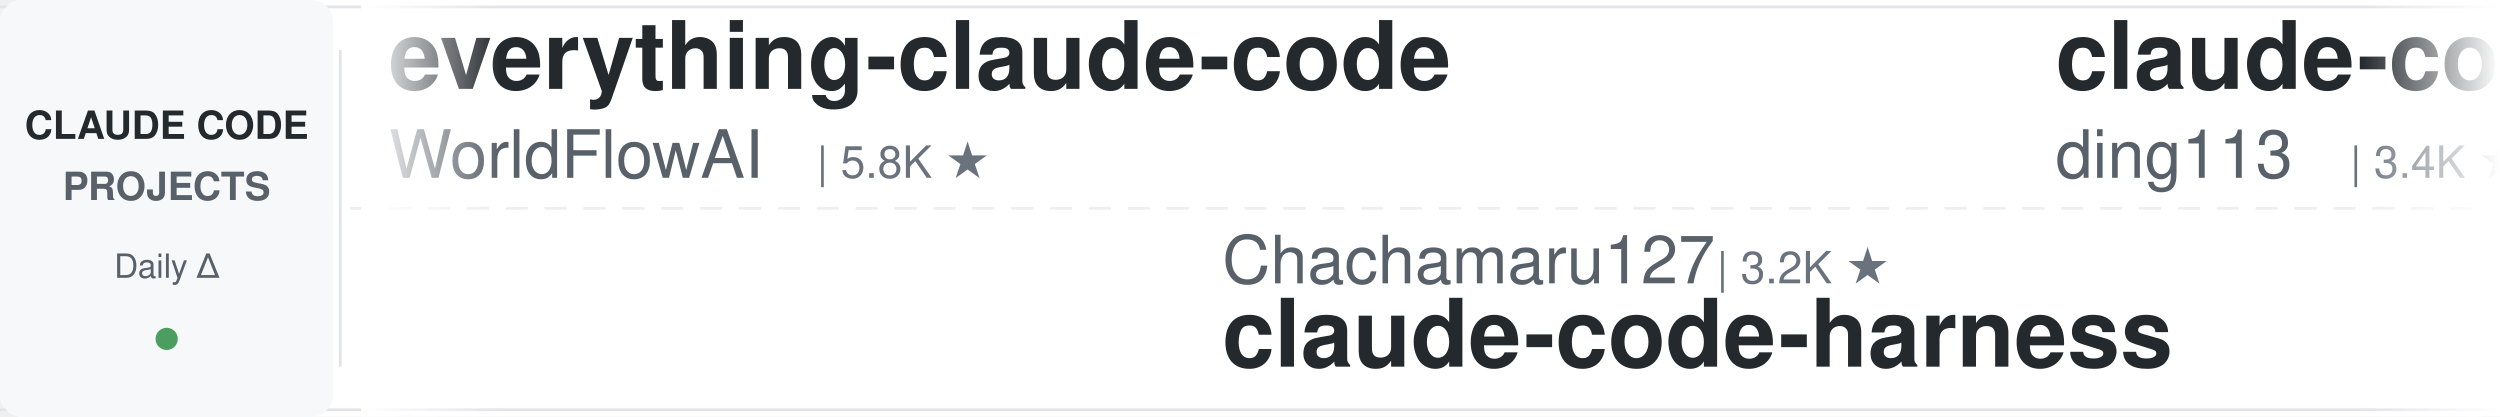
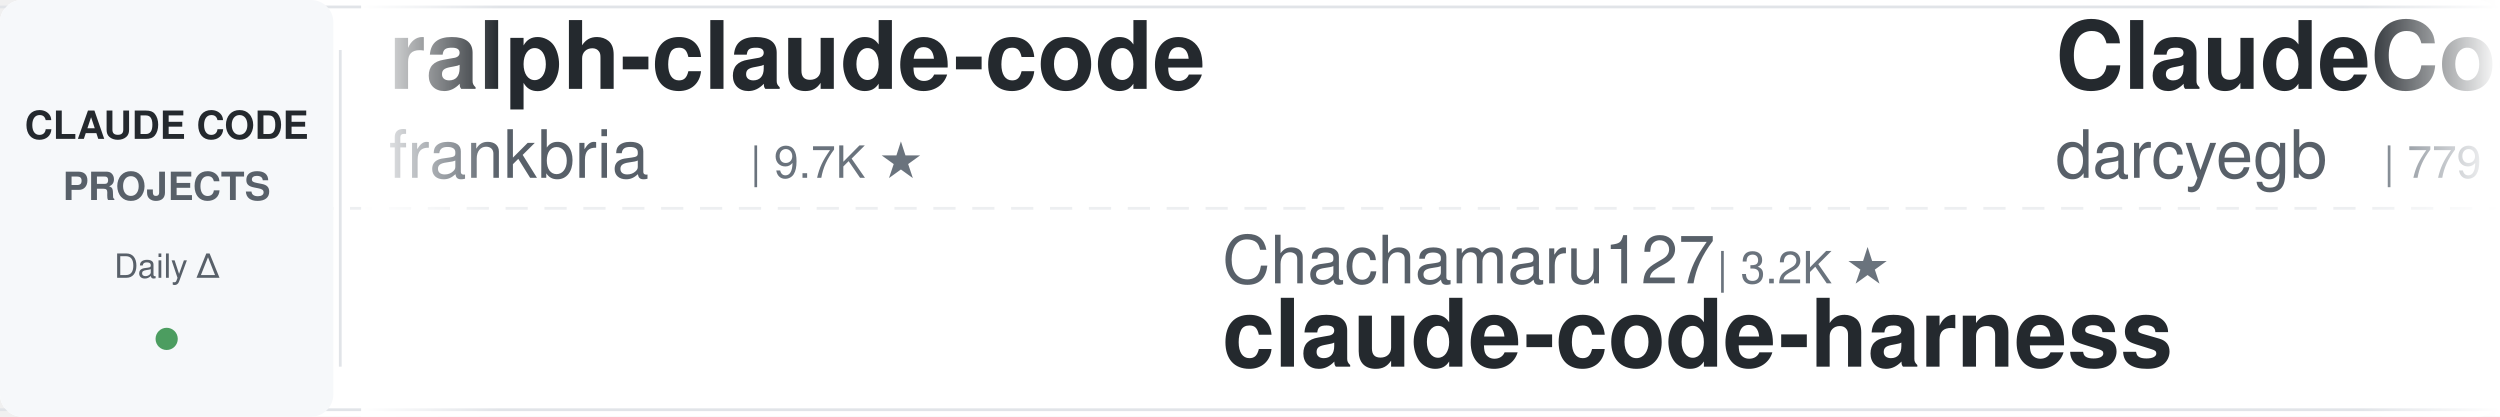
<svg xmlns="http://www.w3.org/2000/svg" width="900" height="150">
  <defs>
    <linearGradient id="leftFade" x1="0%" y1="0%" x2="100%" y2="0%">
      <stop offset="0%" style="stop-color:#ffffff;stop-opacity:1" />
      <stop offset="100%" style="stop-color:#ffffff;stop-opacity:0" />
    </linearGradient>
    <linearGradient id="rightFade" x1="0%" y1="0%" x2="100%" y2="0%">
      <stop offset="0%" style="stop-color:#ffffff;stop-opacity:0" />
      <stop offset="100%" style="stop-color:#ffffff;stop-opacity:1" />
    </linearGradient>
  </defs>
  <rect width="900" height="150" fill="#ffffff" rx="8" />
  <rect x="0" y="2" width="900" height="1" fill="#e1e4e8" />
  <rect x="0" y="147" width="900" height="1" fill="#e1e4e8" />
  <line x1="0" y1="75" x2="900" y2="75" stroke="#e1e4e8" stroke-width="1" stroke-dasharray="8 6" opacity="0.6" />
  <rect x="0" y="0" width="120" height="150" fill="#f6f8fa" rx="8" />
  <text x="60" y="50" font-family="-apple-system, BlinkMacSystemFont, 'Segoe UI', Helvetica, Arial, sans-serif" font-size="14" font-weight="600" fill="#24292e" text-anchor="middle">CLAUDE CODE</text>
  <text x="60" y="72" font-family="-apple-system, BlinkMacSystemFont, 'Segoe UI', Helvetica, Arial, sans-serif" font-size="14" font-weight="600" fill="#586069" text-anchor="middle">PROJECTS</text>
  <text x="60" y="100" font-family="-apple-system, BlinkMacSystemFont, 'Segoe UI', Helvetica, Arial, sans-serif" font-size="12" font-weight="500" fill="#586069" text-anchor="middle">Daily Δ</text>
  <circle cx="60" cy="122" r="4" fill="#22863a" opacity="0.8" />
  <rect x="122" y="18" width="1" height="114" fill="#e1e4e8" />
  <clipPath id="tickerClip">
    <rect x="130" y="0" width="770" height="150" />
  </clipPath>
  <g clip-path="url(#tickerClip)">
    <g id="tickerItems">
      <animateTransform attributeName="transform" attributeType="XML" type="translate" from="0 0" to="-3000 0" dur="54s" repeatCount="indefinite" />
      <g transform="translate(0, 0)">
-         <text x="140" y="32" font-family="-apple-system, BlinkMacSystemFont, 'Segoe UI', Helvetica, Arial, sans-serif" font-size="34" font-weight="600" fill="#24292e">everything-claude-code</text>
-         <text x="140" y="64" font-family="-apple-system, BlinkMacSystemFont, 'Segoe UI', Helvetica, Arial, sans-serif" font-size="24" font-weight="400" fill="#586069">WorldFlowAI</text>
-         <text x="294" y="64" font-family="-apple-system, BlinkMacSystemFont, 'Segoe UI', Helvetica, Arial, sans-serif" font-size="16" font-weight="500" fill="#6a737d">| 5.8K ★</text>
+         <text x="140" y="32" font-family="-apple-system, BlinkMacSystemFont, 'Segoe UI', Helvetica, Arial, sans-serif" font-size="34" font-weight="600" fill="#24292e">ralph-claude-code</text>
+         <text x="140" y="64" font-family="-apple-system, BlinkMacSystemFont, 'Segoe UI', Helvetica, Arial, sans-serif" font-size="24" font-weight="400" fill="#586069">frankbria</text>
+         <text x="270" y="64" font-family="-apple-system, BlinkMacSystemFont, 'Segoe UI', Helvetica, Arial, sans-serif" font-size="16" font-weight="500" fill="#6a737d">| 9.7K ★</text>
      </g>
      <g transform="translate(300, 0)">
        <text x="140" y="102" font-family="-apple-system, BlinkMacSystemFont, 'Segoe UI', Helvetica, Arial, sans-serif" font-size="24" font-weight="400" fill="#586069">Chachamaru127</text>
        <text x="318" y="102" font-family="-apple-system, BlinkMacSystemFont, 'Segoe UI', Helvetica, Arial, sans-serif" font-size="16" font-weight="500" fill="#6a737d">| 3.2K ★</text>
        <text x="140" y="132" font-family="-apple-system, BlinkMacSystemFont, 'Segoe UI', Helvetica, Arial, sans-serif" font-size="34" font-weight="600" fill="#24292e">claude-code-harness</text>
      </g>
      <g transform="translate(600, 0)">
-         <text x="140" y="32" font-family="-apple-system, BlinkMacSystemFont, 'Segoe UI', Helvetica, Arial, sans-serif" font-size="34" font-weight="600" fill="#24292e">claude-code-hub</text>
-         <text x="140" y="64" font-family="-apple-system, BlinkMacSystemFont, 'Segoe UI', Helvetica, Arial, sans-serif" font-size="24" font-weight="400" fill="#586069">ding113</text>
-         <text x="246" y="64" font-family="-apple-system, BlinkMacSystemFont, 'Segoe UI', Helvetica, Arial, sans-serif" font-size="16" font-weight="500" fill="#6a737d">| 3.4K ★</text>
+         <text x="140" y="32" font-family="-apple-system, BlinkMacSystemFont, 'Segoe UI', Helvetica, Arial, sans-serif" font-size="34" font-weight="600" fill="#24292e">ClaudeCodeAgents</text>
+         <text x="140" y="64" font-family="-apple-system, BlinkMacSystemFont, 'Segoe UI', Helvetica, Arial, sans-serif" font-size="24" font-weight="400" fill="#586069">darcyegb</text>
+         <text x="258" y="64" font-family="-apple-system, BlinkMacSystemFont, 'Segoe UI', Helvetica, Arial, sans-serif" font-size="16" font-weight="500" fill="#6a737d">| 779 ★</text>
      </g>
      <g transform="translate(900, 0)">
-         <text x="140" y="102" font-family="-apple-system, BlinkMacSystemFont, 'Segoe UI', Helvetica, Arial, sans-serif" font-size="24" font-weight="400" fill="#586069">repowise-dev</text>
-         <text x="306" y="102" font-family="-apple-system, BlinkMacSystemFont, 'Segoe UI', Helvetica, Arial, sans-serif" font-size="16" font-weight="500" fill="#6a737d">| 1.2K ★</text>
-         <text x="140" y="132" font-family="-apple-system, BlinkMacSystemFont, 'Segoe UI', Helvetica, Arial, sans-serif" font-size="34" font-weight="600" fill="#24292e">claude-code-prompts</text>
+         <text x="140" y="102" font-family="-apple-system, BlinkMacSystemFont, 'Segoe UI', Helvetica, Arial, sans-serif" font-size="24" font-weight="400" fill="#586069">shareAI-lab</text>
+         <text x="294" y="102" font-family="-apple-system, BlinkMacSystemFont, 'Segoe UI', Helvetica, Arial, sans-serif" font-size="16" font-weight="500" fill="#6a737d">| 79.8K ★</text>
+         <text x="140" y="132" font-family="-apple-system, BlinkMacSystemFont, 'Segoe UI', Helvetica, Arial, sans-serif" font-size="34" font-weight="600" fill="#24292e">learn-claude-code</text>
      </g>
      <g transform="translate(1200, 0)">
-         <text x="140" y="32" font-family="-apple-system, BlinkMacSystemFont, 'Segoe UI', Helvetica, Arial, sans-serif" font-size="34" font-weight="600" fill="#24292e">claude-code-system-promp...</text>
-         <text x="140" y="64" font-family="-apple-system, BlinkMacSystemFont, 'Segoe UI', Helvetica, Arial, sans-serif" font-size="24" font-weight="400" fill="#586069">Piebald-AI</text>
-         <text x="282" y="64" font-family="-apple-system, BlinkMacSystemFont, 'Segoe UI', Helvetica, Arial, sans-serif" font-size="16" font-weight="500" fill="#6a737d">| 13.1K ★</text>
+         <text x="140" y="32" font-family="-apple-system, BlinkMacSystemFont, 'Segoe UI', Helvetica, Arial, sans-serif" font-size="34" font-weight="600" fill="#24292e">claude-code-engineering</text>
+         <text x="140" y="64" font-family="-apple-system, BlinkMacSystemFont, 'Segoe UI', Helvetica, Arial, sans-serif" font-size="24" font-weight="400" fill="#586069">huangjia2019</text>
+         <text x="306" y="64" font-family="-apple-system, BlinkMacSystemFont, 'Segoe UI', Helvetica, Arial, sans-serif" font-size="16" font-weight="500" fill="#6a737d">| 1.1K ★</text>
      </g>
      <g transform="translate(1500, 0)">
-         <text x="140" y="102" font-family="-apple-system, BlinkMacSystemFont, 'Segoe UI', Helvetica, Arial, sans-serif" font-size="24" font-weight="400" fill="#586069">VoltAgent</text>
-         <text x="270" y="102" font-family="-apple-system, BlinkMacSystemFont, 'Segoe UI', Helvetica, Arial, sans-serif" font-size="16" font-weight="500" fill="#6a737d">| 26.3K ★</text>
-         <text x="140" y="132" font-family="-apple-system, BlinkMacSystemFont, 'Segoe UI', Helvetica, Arial, sans-serif" font-size="34" font-weight="600" fill="#24292e">awesome-claude-code-suba...</text>
+         <text x="140" y="102" font-family="-apple-system, BlinkMacSystemFont, 'Segoe UI', Helvetica, Arial, sans-serif" font-size="24" font-weight="400" fill="#586069">Yeachan-Heo</text>
+         <text x="294" y="102" font-family="-apple-system, BlinkMacSystemFont, 'Segoe UI', Helvetica, Arial, sans-serif" font-size="16" font-weight="500" fill="#6a737d">| 40.5K ★</text>
+         <text x="140" y="132" font-family="-apple-system, BlinkMacSystemFont, 'Segoe UI', Helvetica, Arial, sans-serif" font-size="34" font-weight="600" fill="#24292e">oh-my-claudecode</text>
      </g>
      <g transform="translate(1800, 0)">
-         <text x="140" y="32" font-family="-apple-system, BlinkMacSystemFont, 'Segoe UI', Helvetica, Arial, sans-serif" font-size="34" font-weight="600" fill="#24292e">claude-code-analysis</text>
-         <text x="140" y="64" font-family="-apple-system, BlinkMacSystemFont, 'Segoe UI', Helvetica, Arial, sans-serif" font-size="24" font-weight="400" fill="#586069">liuup</text>
-         <text x="222" y="64" font-family="-apple-system, BlinkMacSystemFont, 'Segoe UI', Helvetica, Arial, sans-serif" font-size="16" font-weight="500" fill="#6a737d">| 4.1K ★</text>
+         <text x="140" y="32" font-family="-apple-system, BlinkMacSystemFont, 'Segoe UI', Helvetica, Arial, sans-serif" font-size="34" font-weight="600" fill="#24292e">claude-code-workflows</text>
+         <text x="140" y="64" font-family="-apple-system, BlinkMacSystemFont, 'Segoe UI', Helvetica, Arial, sans-serif" font-size="24" font-weight="400" fill="#586069">OneRedOak</text>
+         <text x="270" y="64" font-family="-apple-system, BlinkMacSystemFont, 'Segoe UI', Helvetica, Arial, sans-serif" font-size="16" font-weight="500" fill="#6a737d">| 3.9K ★</text>
      </g>
      <g transform="translate(2100, 0)">
-         <text x="140" y="102" font-family="-apple-system, BlinkMacSystemFont, 'Segoe UI', Helvetica, Arial, sans-serif" font-size="24" font-weight="400" fill="#586069">https-deeplearning-ai</text>
-         <text x="414" y="102" font-family="-apple-system, BlinkMacSystemFont, 'Segoe UI', Helvetica, Arial, sans-serif" font-size="16" font-weight="500" fill="#6a737d">| 561 ★</text>
-         <text x="140" y="132" font-family="-apple-system, BlinkMacSystemFont, 'Segoe UI', Helvetica, Arial, sans-serif" font-size="34" font-weight="600" fill="#24292e">sc-claude-code-files</text>
+         <text x="140" y="102" font-family="-apple-system, BlinkMacSystemFont, 'Segoe UI', Helvetica, Arial, sans-serif" font-size="24" font-weight="400" fill="#586069">pedrohcgs</text>
+         <text x="270" y="102" font-family="-apple-system, BlinkMacSystemFont, 'Segoe UI', Helvetica, Arial, sans-serif" font-size="16" font-weight="500" fill="#6a737d">| 1.7K ★</text>
+         <text x="140" y="132" font-family="-apple-system, BlinkMacSystemFont, 'Segoe UI', Helvetica, Arial, sans-serif" font-size="34" font-weight="600" fill="#24292e">claude-code-my-workflow</text>
      </g>
      <g transform="translate(2400, 0)">
-         <text x="140" y="32" font-family="-apple-system, BlinkMacSystemFont, 'Segoe UI', Helvetica, Arial, sans-serif" font-size="34" font-weight="600" fill="#24292e">claude-code-source-build</text>
-         <text x="140" y="64" font-family="-apple-system, BlinkMacSystemFont, 'Segoe UI', Helvetica, Arial, sans-serif" font-size="24" font-weight="400" fill="#586069">andrew-kramer-inno</text>
-         <text x="378" y="64" font-family="-apple-system, BlinkMacSystemFont, 'Segoe UI', Helvetica, Arial, sans-serif" font-size="16" font-weight="500" fill="#6a737d">| 595 ★</text>
+         <text x="140" y="32" font-family="-apple-system, BlinkMacSystemFont, 'Segoe UI', Helvetica, Arial, sans-serif" font-size="34" font-weight="600" fill="#24292e">claude-code-ultimate-gui...</text>
+         <text x="140" y="64" font-family="-apple-system, BlinkMacSystemFont, 'Segoe UI', Helvetica, Arial, sans-serif" font-size="24" font-weight="400" fill="#586069">FlorianBruniaux</text>
+         <text x="342" y="64" font-family="-apple-system, BlinkMacSystemFont, 'Segoe UI', Helvetica, Arial, sans-serif" font-size="16" font-weight="500" fill="#6a737d">| 6.3K ★</text>
      </g>
      <g transform="translate(2700, 0)">
        <text x="140" y="102" font-family="-apple-system, BlinkMacSystemFont, 'Segoe UI', Helvetica, Arial, sans-serif" font-size="24" font-weight="400" fill="#586069">ykdojo</text>
        <text x="234" y="102" font-family="-apple-system, BlinkMacSystemFont, 'Segoe UI', Helvetica, Arial, sans-serif" font-size="16" font-weight="500" fill="#6a737d">| 10.3K ★</text>
        <text x="140" y="132" font-family="-apple-system, BlinkMacSystemFont, 'Segoe UI', Helvetica, Arial, sans-serif" font-size="34" font-weight="600" fill="#24292e">claude-code-tips</text>
      </g>
      <g transform="translate(3000, 0)">
-         <text x="140" y="32" font-family="-apple-system, BlinkMacSystemFont, 'Segoe UI', Helvetica, Arial, sans-serif" font-size="34" font-weight="600" fill="#24292e">everything-claude-code</text>
-         <text x="140" y="64" font-family="-apple-system, BlinkMacSystemFont, 'Segoe UI', Helvetica, Arial, sans-serif" font-size="24" font-weight="400" fill="#586069">WorldFlowAI</text>
-         <text x="294" y="64" font-family="-apple-system, BlinkMacSystemFont, 'Segoe UI', Helvetica, Arial, sans-serif" font-size="16" font-weight="500" fill="#6a737d">| 5.8K ★</text>
+         <text x="140" y="32" font-family="-apple-system, BlinkMacSystemFont, 'Segoe UI', Helvetica, Arial, sans-serif" font-size="34" font-weight="600" fill="#24292e">ralph-claude-code</text>
+         <text x="140" y="64" font-family="-apple-system, BlinkMacSystemFont, 'Segoe UI', Helvetica, Arial, sans-serif" font-size="24" font-weight="400" fill="#586069">frankbria</text>
+         <text x="270" y="64" font-family="-apple-system, BlinkMacSystemFont, 'Segoe UI', Helvetica, Arial, sans-serif" font-size="16" font-weight="500" fill="#6a737d">| 9.7K ★</text>
      </g>
      <g transform="translate(3300, 0)">
        <text x="140" y="102" font-family="-apple-system, BlinkMacSystemFont, 'Segoe UI', Helvetica, Arial, sans-serif" font-size="24" font-weight="400" fill="#586069">Chachamaru127</text>
        <text x="318" y="102" font-family="-apple-system, BlinkMacSystemFont, 'Segoe UI', Helvetica, Arial, sans-serif" font-size="16" font-weight="500" fill="#6a737d">| 3.2K ★</text>
        <text x="140" y="132" font-family="-apple-system, BlinkMacSystemFont, 'Segoe UI', Helvetica, Arial, sans-serif" font-size="34" font-weight="600" fill="#24292e">claude-code-harness</text>
      </g>
      <g transform="translate(3600, 0)">
-         <text x="140" y="32" font-family="-apple-system, BlinkMacSystemFont, 'Segoe UI', Helvetica, Arial, sans-serif" font-size="34" font-weight="600" fill="#24292e">claude-code-hub</text>
-         <text x="140" y="64" font-family="-apple-system, BlinkMacSystemFont, 'Segoe UI', Helvetica, Arial, sans-serif" font-size="24" font-weight="400" fill="#586069">ding113</text>
-         <text x="246" y="64" font-family="-apple-system, BlinkMacSystemFont, 'Segoe UI', Helvetica, Arial, sans-serif" font-size="16" font-weight="500" fill="#6a737d">| 3.4K ★</text>
+         <text x="140" y="32" font-family="-apple-system, BlinkMacSystemFont, 'Segoe UI', Helvetica, Arial, sans-serif" font-size="34" font-weight="600" fill="#24292e">ClaudeCodeAgents</text>
+         <text x="140" y="64" font-family="-apple-system, BlinkMacSystemFont, 'Segoe UI', Helvetica, Arial, sans-serif" font-size="24" font-weight="400" fill="#586069">darcyegb</text>
+         <text x="258" y="64" font-family="-apple-system, BlinkMacSystemFont, 'Segoe UI', Helvetica, Arial, sans-serif" font-size="16" font-weight="500" fill="#6a737d">| 779 ★</text>
      </g>
      <g transform="translate(3900, 0)">
-         <text x="140" y="102" font-family="-apple-system, BlinkMacSystemFont, 'Segoe UI', Helvetica, Arial, sans-serif" font-size="24" font-weight="400" fill="#586069">repowise-dev</text>
-         <text x="306" y="102" font-family="-apple-system, BlinkMacSystemFont, 'Segoe UI', Helvetica, Arial, sans-serif" font-size="16" font-weight="500" fill="#6a737d">| 1.2K ★</text>
-         <text x="140" y="132" font-family="-apple-system, BlinkMacSystemFont, 'Segoe UI', Helvetica, Arial, sans-serif" font-size="34" font-weight="600" fill="#24292e">claude-code-prompts</text>
+         <text x="140" y="102" font-family="-apple-system, BlinkMacSystemFont, 'Segoe UI', Helvetica, Arial, sans-serif" font-size="24" font-weight="400" fill="#586069">shareAI-lab</text>
+         <text x="294" y="102" font-family="-apple-system, BlinkMacSystemFont, 'Segoe UI', Helvetica, Arial, sans-serif" font-size="16" font-weight="500" fill="#6a737d">| 79.8K ★</text>
+         <text x="140" y="132" font-family="-apple-system, BlinkMacSystemFont, 'Segoe UI', Helvetica, Arial, sans-serif" font-size="34" font-weight="600" fill="#24292e">learn-claude-code</text>
      </g>
    </g>
  </g>
  <rect x="130" y="0" width="50" height="150" fill="url(#leftFade)" />
  <rect x="850" y="0" width="50" height="150" fill="url(#rightFade)" />
</svg>
